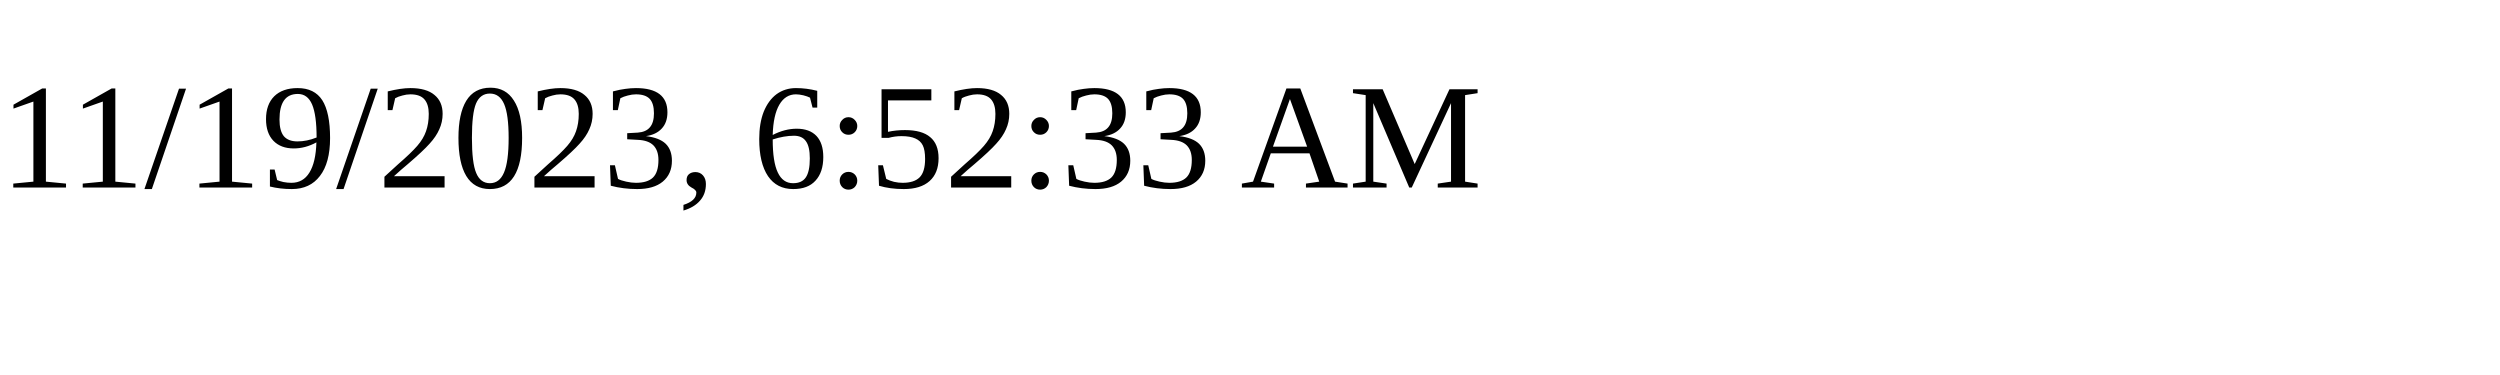
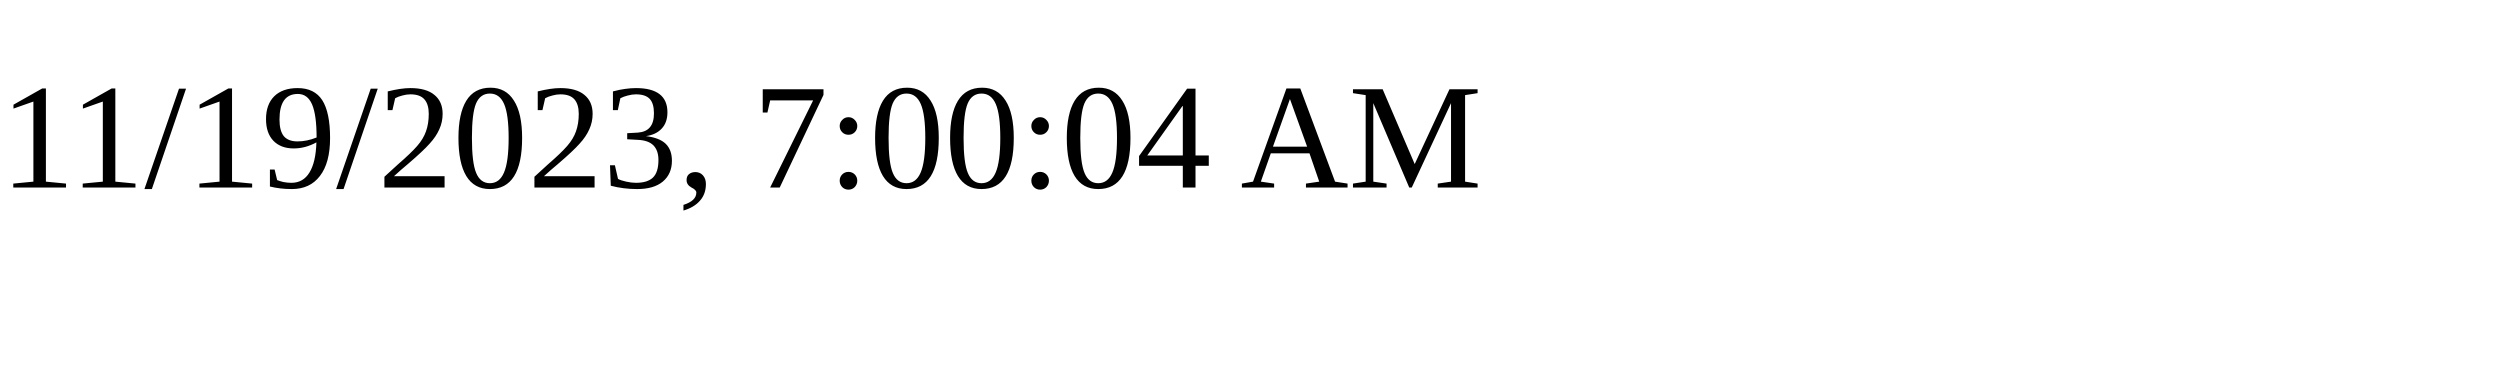
<svg xmlns="http://www.w3.org/2000/svg" height="30" width="200">
-   <text x="0" y="15">11/19/2023, 6:52:33 AM</text>
+   <text x="0" y="15">11/19/2023, 7:00:04 AM</text>
</svg>
